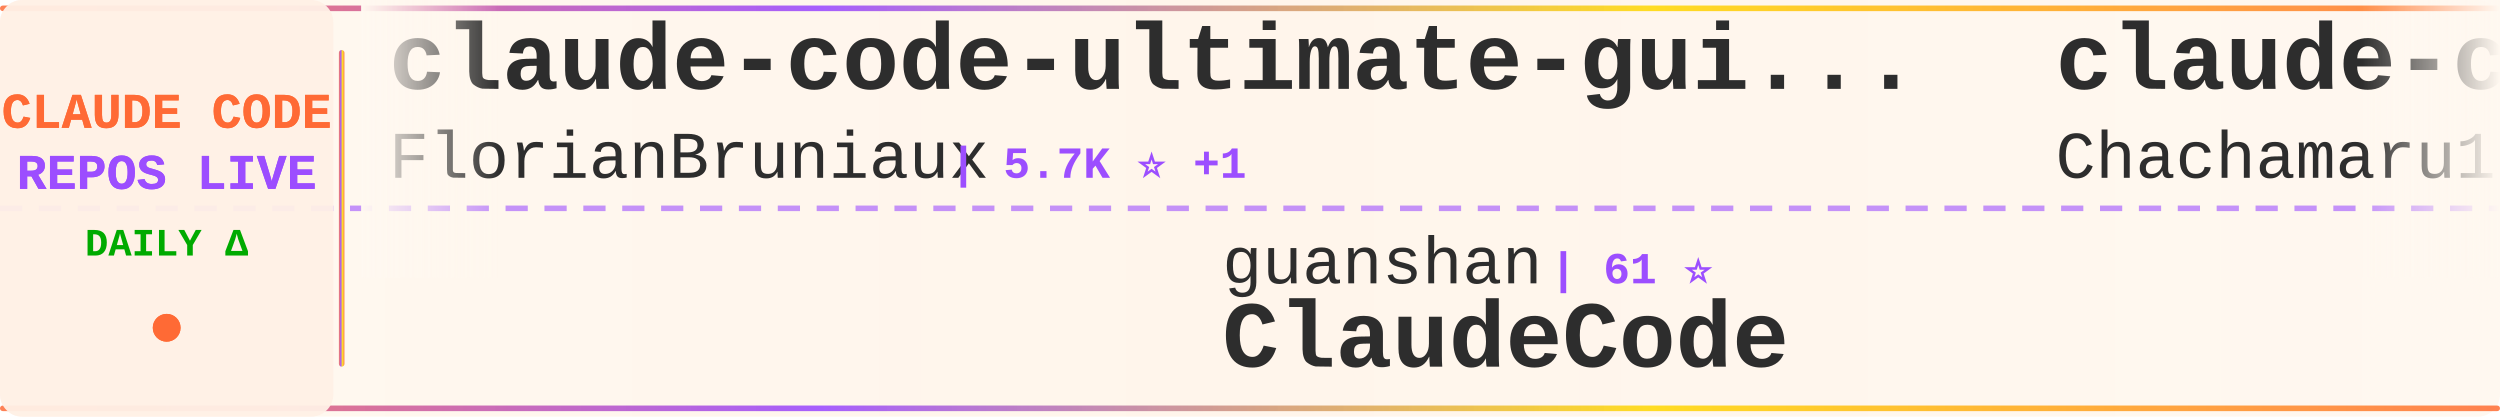
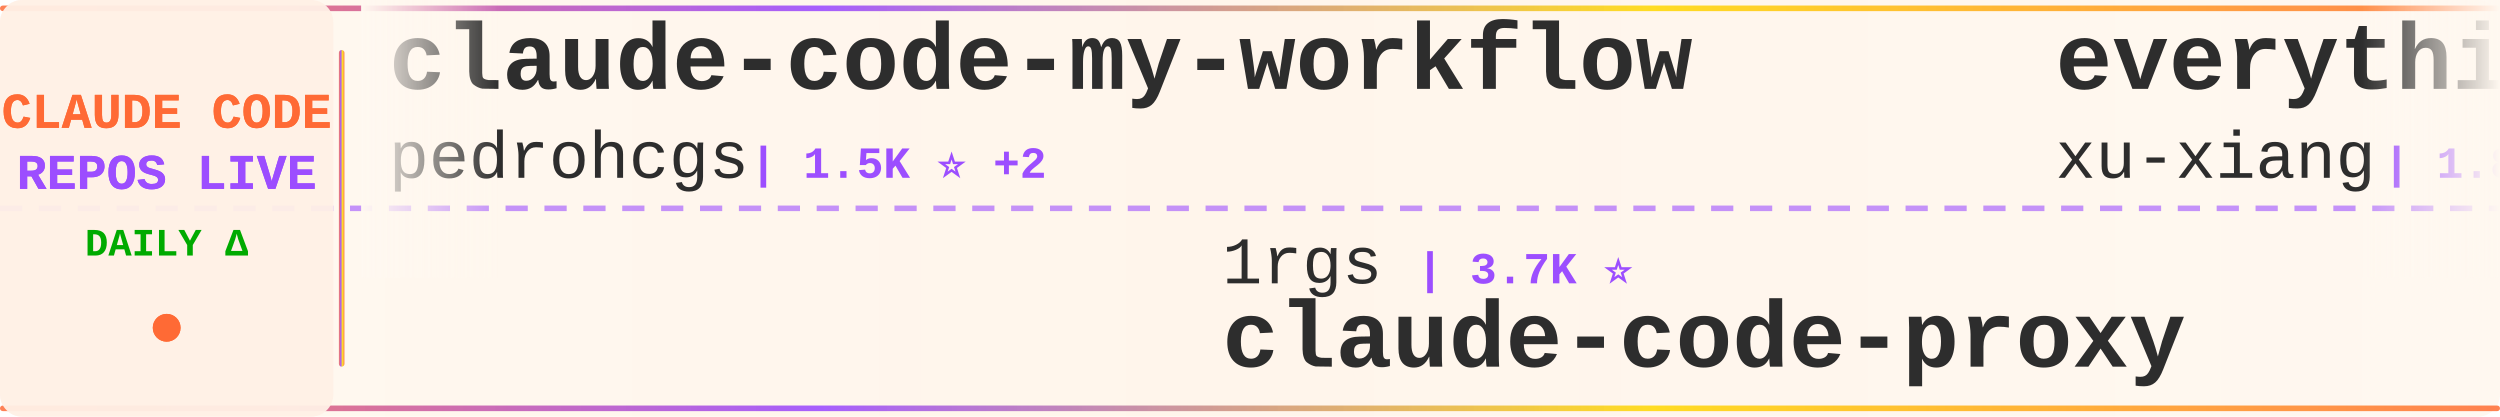
<svg xmlns="http://www.w3.org/2000/svg" width="900" height="150">
  <defs>
    <linearGradient id="tickerBg" x1="0%" y1="0%" x2="100%" y2="0%">
      <stop offset="0%" style="stop-color:#fff8f0;stop-opacity:0.98" />
      <stop offset="50%" style="stop-color:#fff5eb;stop-opacity:1" />
      <stop offset="100%" style="stop-color:#fff8f0;stop-opacity:0.98" />
    </linearGradient>
    <linearGradient id="borderGrad" x1="0%" y1="0%" x2="100%" y2="0%">
      <stop offset="0%" style="stop-color:#FF6B35;stop-opacity:0.85">
        <animate attributeName="stop-opacity" values="0.85;1;0.85" dur="2s" repeatCount="indefinite" />
      </stop>
      <stop offset="33%" style="stop-color:#9C4EFF;stop-opacity:0.9">
        <animate attributeName="stop-opacity" values="0.9;1;0.9" dur="2.2s" repeatCount="indefinite" />
      </stop>
      <stop offset="66%" style="stop-color:#FFD700;stop-opacity:0.85">
        <animate attributeName="stop-opacity" values="0.85;1;0.85" dur="1.8s" repeatCount="indefinite" />
      </stop>
      <stop offset="100%" style="stop-color:#FF6B35;stop-opacity:0.85">
        <animate attributeName="stop-opacity" values="0.85;1;0.85" dur="2s" repeatCount="indefinite" />
      </stop>
    </linearGradient>
    <filter id="textGlow">
      <feGaussianBlur stdDeviation="0.15" result="coloredBlur" />
      <feMerge>
        <feMergeNode in="coloredBlur" />
        <feMergeNode in="SourceGraphic" />
      </feMerge>
    </filter>
    <filter id="metricGlow">
      <feGaussianBlur stdDeviation="0.2" result="coloredBlur" />
      <feMerge>
        <feMergeNode in="coloredBlur" />
        <feMergeNode in="SourceGraphic" />
      </feMerge>
    </filter>
    <linearGradient id="leftFade" x1="0%" y1="0%" x2="100%" y2="0%">
      <stop offset="0%" style="stop-color:#fff8f0;stop-opacity:1" />
      <stop offset="100%" style="stop-color:#fff8f0;stop-opacity:0" />
    </linearGradient>
    <linearGradient id="rightFade" x1="0%" y1="0%" x2="100%" y2="0%">
      <stop offset="0%" style="stop-color:#fff8f0;stop-opacity:0" />
      <stop offset="100%" style="stop-color:#fff8f0;stop-opacity:1" />
    </linearGradient>
  </defs>
  <rect width="900" height="150" fill="url(#tickerBg)" rx="8" />
  <rect x="0" y="2" width="900" height="2" fill="url(#borderGrad)" rx="1" />
  <rect x="0" y="146" width="900" height="2" fill="url(#borderGrad)" rx="1" />
  <line x1="0" y1="75" x2="900" y2="75" stroke="#9C4EFF" stroke-width="2" stroke-dasharray="8 6" opacity="0.6" />
  <rect x="0" y="0" width="120" height="150" fill="#fff0e6" opacity="0.95" rx="8" />
  <text x="60" y="46" font-family="'Courier New', monospace" font-size="18" font-weight="bold" fill="#FF6B35" text-anchor="middle" filter="url(#textGlow)">
    CLAUDE CODE
  </text>
  <text x="60" y="68" font-family="'Courier New', monospace" font-size="18" font-weight="bold" fill="#9C4EFF" text-anchor="middle" filter="url(#textGlow)">
    REPOS LIVE
  </text>
  <text x="60" y="92" font-family="'Courier New', monospace" font-size="14" font-weight="bold" fill="#00aa00" text-anchor="middle">
    DAILY Δ
  </text>
  <circle cx="60" cy="118" r="5" fill="#FF6B35" filter="url(#metricGlow)">
    <animate attributeName="r" values="4;6;4" dur="1.5s" repeatCount="indefinite" />
    <animate attributeName="opacity" values="0.6;1;0.6" dur="1.5s" repeatCount="indefinite" />
  </circle>
  <rect x="122" y="18" width="2" height="114" fill="url(#borderGrad)" rx="1" />
  <clipPath id="tickerClip">
    <rect x="130" y="0" width="770" height="150" />
  </clipPath>
  <g clip-path="url(#tickerClip)">
    <g id="tickerItems">
      <animateTransform attributeName="transform" attributeType="XML" type="translate" from="0 0" to="-3000 0" dur="54s" repeatCount="indefinite" />
      <g transform="translate(0, 0)">
-         <text x="140" y="32" font-family="'Courier New', monospace" font-size="34" font-weight="bold" fill="#2d2d2d">claude-code-ultimate-gui...</text>
-         <text x="140" y="64" font-family="'Courier New', monospace" font-size="24" font-weight="normal" fill="#2d2d2d" opacity="1.0">FlorianBruniaux</text>
-         <text x="342" y="64" font-family="'Courier New', monospace" font-size="16" font-weight="bold" fill="#9C4EFF"> | 5.7K ⭐ +1</text>
+         <text x="140" y="32" font-family="'Courier New', monospace" font-size="34" font-weight="bold" fill="#2d2d2d">claude-code-my-workflow</text>
+         <text x="140" y="64" font-family="'Courier New', monospace" font-size="24" font-weight="normal" fill="#2d2d2d" opacity="1.0">pedrohcgs</text>
+         <text x="270" y="64" font-family="'Courier New', monospace" font-size="16" font-weight="bold" fill="#9C4EFF"> | 1.5K ⭐ +2</text>
      </g>
      <g transform="translate(300, 0)">
-         <text x="140" y="102" font-family="'Courier New', monospace" font-size="24" font-weight="normal" fill="#2d2d2d" opacity="1.0">guanshan</text>
-         <text x="258" y="102" font-family="'Courier New', monospace" font-size="16" font-weight="bold" fill="#9C4EFF"> | 61 ⭐</text>
-         <text x="140" y="132" font-family="'Courier New', monospace" font-size="34" font-weight="bold" fill="#2d2d2d">ClaudeCode</text>
+         <text x="140" y="102" font-family="'Courier New', monospace" font-size="24" font-weight="normal" fill="#2d2d2d" opacity="1.0">1rgs</text>
+         <text x="210" y="102" font-family="'Courier New', monospace" font-size="16" font-weight="bold" fill="#9C4EFF"> | 3.7K ⭐</text>
+         <text x="140" y="132" font-family="'Courier New', monospace" font-size="34" font-weight="bold" fill="#2d2d2d">claude-code-proxy</text>
      </g>
      <g transform="translate(600, 0)">
-         <text x="140" y="32" font-family="'Courier New', monospace" font-size="34" font-weight="bold" fill="#2d2d2d">claude-code-harness</text>
-         <text x="140" y="64" font-family="'Courier New', monospace" font-size="24" font-weight="normal" fill="#2d2d2d" opacity="1.0">Chachamaru127</text>
-         <text x="318" y="64" font-family="'Courier New', monospace" font-size="16" font-weight="bold" fill="#9C4EFF"> | 3.1K ⭐ +1</text>
+         <text x="140" y="32" font-family="'Courier New', monospace" font-size="34" font-weight="bold" fill="#2d2d2d">everything-claude-code-z...</text>
+         <text x="140" y="64" font-family="'Courier New', monospace" font-size="24" font-weight="normal" fill="#2d2d2d" opacity="1.0">xu-xiang</text>
+         <text x="258" y="64" font-family="'Courier New', monospace" font-size="16" font-weight="bold" fill="#9C4EFF"> | 1.8K ⭐</text>
      </g>
      <g transform="translate(900, 0)">
-         <text x="140" y="102" font-family="'Courier New', monospace" font-size="24" font-weight="normal" fill="#2d2d2d" opacity="1.0">ding113</text>
-         <text x="246" y="102" font-family="'Courier New', monospace" font-size="16" font-weight="bold" fill="#9C4EFF"> | 3.3K ⭐ +2</text>
-         <text x="140" y="132" font-family="'Courier New', monospace" font-size="34" font-weight="bold" fill="#2d2d2d">claude-code-hub</text>
+         <text x="140" y="102" font-family="'Courier New', monospace" font-size="24" font-weight="normal" fill="#2d2d2d" opacity="1.0">https-deeplearning-ai</text>
+         <text x="414" y="102" font-family="'Courier New', monospace" font-size="16" font-weight="bold" fill="#9C4EFF"> | 540 ⭐</text>
+         <text x="140" y="132" font-family="'Courier New', monospace" font-size="34" font-weight="bold" fill="#2d2d2d">sc-claude-code-files</text>
      </g>
      <g transform="translate(1200, 0)">
-         <text x="140" y="32" font-family="'Courier New', monospace" font-size="34" font-weight="bold" fill="#2d2d2d">claude-code-router</text>
-         <text x="140" y="64" font-family="'Courier New', monospace" font-size="24" font-weight="normal" fill="#2d2d2d" opacity="1.0">musistudio</text>
-         <text x="282" y="64" font-family="'Courier New', monospace" font-size="16" font-weight="bold" fill="#9C4EFF"> | 36.6K ⭐ +10</text>
+         <text x="140" y="32" font-family="'Courier New', monospace" font-size="34" font-weight="bold" fill="#2d2d2d">skills</text>
+         <text x="140" y="64" font-family="'Courier New', monospace" font-size="24" font-weight="normal" fill="#2d2d2d" opacity="1.0">anthropics</text>
+         <text x="282" y="64" font-family="'Courier New', monospace" font-size="16" font-weight="bold" fill="#9C4EFF"> | 168.4K ⭐ +79</text>
      </g>
      <g transform="translate(1500, 0)">
-         <text x="140" y="102" font-family="'Courier New', monospace" font-size="24" font-weight="normal" fill="#2d2d2d" opacity="1.0">diet103</text>
-         <text x="246" y="102" font-family="'Courier New', monospace" font-size="16" font-weight="bold" fill="#9C4EFF"> | 10.0K ⭐</text>
-         <text x="140" y="132" font-family="'Courier New', monospace" font-size="34" font-weight="bold" fill="#2d2d2d">claude-code-infrastructu...</text>
+         <text x="140" y="102" font-family="'Courier New', monospace" font-size="24" font-weight="normal" fill="#2d2d2d" opacity="1.0">Yeachan-Heo</text>
+         <text x="294" y="102" font-family="'Courier New', monospace" font-size="16" font-weight="bold" fill="#9C4EFF"> | 38.5K ⭐ +5</text>
+         <text x="140" y="132" font-family="'Courier New', monospace" font-size="34" font-weight="bold" fill="#2d2d2d">oh-my-claudecode</text>
      </g>
      <g transform="translate(1800, 0)">
-         <text x="140" y="32" font-family="'Courier New', monospace" font-size="34" font-weight="bold" fill="#2d2d2d">edmunds-claude-code</text>
-         <text x="140" y="64" font-family="'Courier New', monospace" font-size="24" font-weight="normal" fill="#2d2d2d" opacity="1.0">edmund-io</text>
-         <text x="270" y="64" font-family="'Courier New', monospace" font-size="16" font-weight="bold" fill="#9C4EFF"> | 1.5K ⭐ +1</text>
+         <text x="140" y="32" font-family="'Courier New', monospace" font-size="34" font-weight="bold" fill="#2d2d2d">claude-code-system-promp...</text>
+         <text x="140" y="64" font-family="'Courier New', monospace" font-size="24" font-weight="normal" fill="#2d2d2d" opacity="1.0">Piebald-AI</text>
+         <text x="282" y="64" font-family="'Courier New', monospace" font-size="16" font-weight="bold" fill="#9C4EFF"> | 12.3K ⭐ +1</text>
      </g>
      <g transform="translate(2100, 0)">
-         <text x="140" y="102" font-family="'Courier New', monospace" font-size="24" font-weight="normal" fill="#2d2d2d" opacity="1.0">repowise-dev</text>
-         <text x="306" y="102" font-family="'Courier New', monospace" font-size="16" font-weight="bold" fill="#9C4EFF"> | 1.2K ⭐ +1</text>
-         <text x="140" y="132" font-family="'Courier New', monospace" font-size="34" font-weight="bold" fill="#2d2d2d">claude-code-prompts</text>
+         <text x="140" y="102" font-family="'Courier New', monospace" font-size="24" font-weight="normal" fill="#2d2d2d" opacity="1.0">anthropics</text>
+         <text x="282" y="102" font-family="'Courier New', monospace" font-size="16" font-weight="bold" fill="#9C4EFF"> | 8.6K ⭐</text>
+         <text x="140" y="132" font-family="'Courier New', monospace" font-size="34" font-weight="bold" fill="#2d2d2d">claude-code-action</text>
      </g>
      <g transform="translate(2400, 0)">
-         <text x="140" y="32" font-family="'Courier New', monospace" font-size="34" font-weight="bold" fill="#2d2d2d">claude-code-webui</text>
-         <text x="140" y="64" font-family="'Courier New', monospace" font-size="24" font-weight="normal" fill="#2d2d2d" opacity="1.0">sugyan</text>
-         <text x="234" y="64" font-family="'Courier New', monospace" font-size="16" font-weight="bold" fill="#9C4EFF"> | 1.1K ⭐</text>
+         <text x="140" y="32" font-family="'Courier New', monospace" font-size="34" font-weight="bold" fill="#2d2d2d">claude-code-base-action</text>
+         <text x="140" y="64" font-family="'Courier New', monospace" font-size="24" font-weight="normal" fill="#2d2d2d" opacity="1.0">anthropics</text>
+         <text x="282" y="64" font-family="'Courier New', monospace" font-size="16" font-weight="bold" fill="#9C4EFF"> | 943 ⭐</text>
      </g>
      <g transform="translate(2700, 0)">
-         <text x="140" y="102" font-family="'Courier New', monospace" font-size="24" font-weight="normal" fill="#2d2d2d" opacity="1.0">Alishahryar1</text>
-         <text x="306" y="102" font-family="'Courier New', monospace" font-size="16" font-weight="bold" fill="#9C4EFF"> | 45.3K ⭐ +28</text>
-         <text x="140" y="132" font-family="'Courier New', monospace" font-size="34" font-weight="bold" fill="#2d2d2d">free-claude-code</text>
+         <text x="140" y="102" font-family="'Courier New', monospace" font-size="24" font-weight="normal" fill="#2d2d2d" opacity="1.0">lorryjovens-hub</text>
+         <text x="342" y="102" font-family="'Courier New', monospace" font-size="16" font-weight="bold" fill="#9C4EFF"> | 1.7K ⭐</text>
+         <text x="140" y="132" font-family="'Courier New', monospace" font-size="34" font-weight="bold" fill="#2d2d2d">claude-code-rust</text>
      </g>
      <g transform="translate(3000, 0)">
-         <text x="140" y="32" font-family="'Courier New', monospace" font-size="34" font-weight="bold" fill="#2d2d2d">claude-code-ultimate-gui...</text>
-         <text x="140" y="64" font-family="'Courier New', monospace" font-size="24" font-weight="normal" fill="#2d2d2d" opacity="1.0">FlorianBruniaux</text>
-         <text x="342" y="64" font-family="'Courier New', monospace" font-size="16" font-weight="bold" fill="#9C4EFF"> | 5.7K ⭐ +1</text>
+         <text x="140" y="32" font-family="'Courier New', monospace" font-size="34" font-weight="bold" fill="#2d2d2d">claude-code-my-workflow</text>
+         <text x="140" y="64" font-family="'Courier New', monospace" font-size="24" font-weight="normal" fill="#2d2d2d" opacity="1.0">pedrohcgs</text>
+         <text x="270" y="64" font-family="'Courier New', monospace" font-size="16" font-weight="bold" fill="#9C4EFF"> | 1.5K ⭐ +2</text>
      </g>
      <g transform="translate(3300, 0)">
-         <text x="140" y="102" font-family="'Courier New', monospace" font-size="24" font-weight="normal" fill="#2d2d2d" opacity="1.0">guanshan</text>
-         <text x="258" y="102" font-family="'Courier New', monospace" font-size="16" font-weight="bold" fill="#9C4EFF"> | 61 ⭐</text>
-         <text x="140" y="132" font-family="'Courier New', monospace" font-size="34" font-weight="bold" fill="#2d2d2d">ClaudeCode</text>
+         <text x="140" y="102" font-family="'Courier New', monospace" font-size="24" font-weight="normal" fill="#2d2d2d" opacity="1.0">1rgs</text>
+         <text x="210" y="102" font-family="'Courier New', monospace" font-size="16" font-weight="bold" fill="#9C4EFF"> | 3.7K ⭐</text>
+         <text x="140" y="132" font-family="'Courier New', monospace" font-size="34" font-weight="bold" fill="#2d2d2d">claude-code-proxy</text>
      </g>
      <g transform="translate(3600, 0)">
-         <text x="140" y="32" font-family="'Courier New', monospace" font-size="34" font-weight="bold" fill="#2d2d2d">claude-code-harness</text>
-         <text x="140" y="64" font-family="'Courier New', monospace" font-size="24" font-weight="normal" fill="#2d2d2d" opacity="1.0">Chachamaru127</text>
-         <text x="318" y="64" font-family="'Courier New', monospace" font-size="16" font-weight="bold" fill="#9C4EFF"> | 3.1K ⭐ +1</text>
+         <text x="140" y="32" font-family="'Courier New', monospace" font-size="34" font-weight="bold" fill="#2d2d2d">everything-claude-code-z...</text>
+         <text x="140" y="64" font-family="'Courier New', monospace" font-size="24" font-weight="normal" fill="#2d2d2d" opacity="1.0">xu-xiang</text>
+         <text x="258" y="64" font-family="'Courier New', monospace" font-size="16" font-weight="bold" fill="#9C4EFF"> | 1.8K ⭐</text>
      </g>
      <g transform="translate(3900, 0)">
-         <text x="140" y="102" font-family="'Courier New', monospace" font-size="24" font-weight="normal" fill="#2d2d2d" opacity="1.0">ding113</text>
-         <text x="246" y="102" font-family="'Courier New', monospace" font-size="16" font-weight="bold" fill="#9C4EFF"> | 3.3K ⭐ +2</text>
-         <text x="140" y="132" font-family="'Courier New', monospace" font-size="34" font-weight="bold" fill="#2d2d2d">claude-code-hub</text>
+         <text x="140" y="102" font-family="'Courier New', monospace" font-size="24" font-weight="normal" fill="#2d2d2d" opacity="1.0">https-deeplearning-ai</text>
+         <text x="414" y="102" font-family="'Courier New', monospace" font-size="16" font-weight="bold" fill="#9C4EFF"> | 540 ⭐</text>
+         <text x="140" y="132" font-family="'Courier New', monospace" font-size="34" font-weight="bold" fill="#2d2d2d">sc-claude-code-files</text>
      </g>
    </g>
  </g>
  <rect x="130" y="0" width="50" height="100" fill="url(#leftFade)" />
  <rect x="850" y="0" width="50" height="100" fill="url(#rightFade)" />
</svg>
